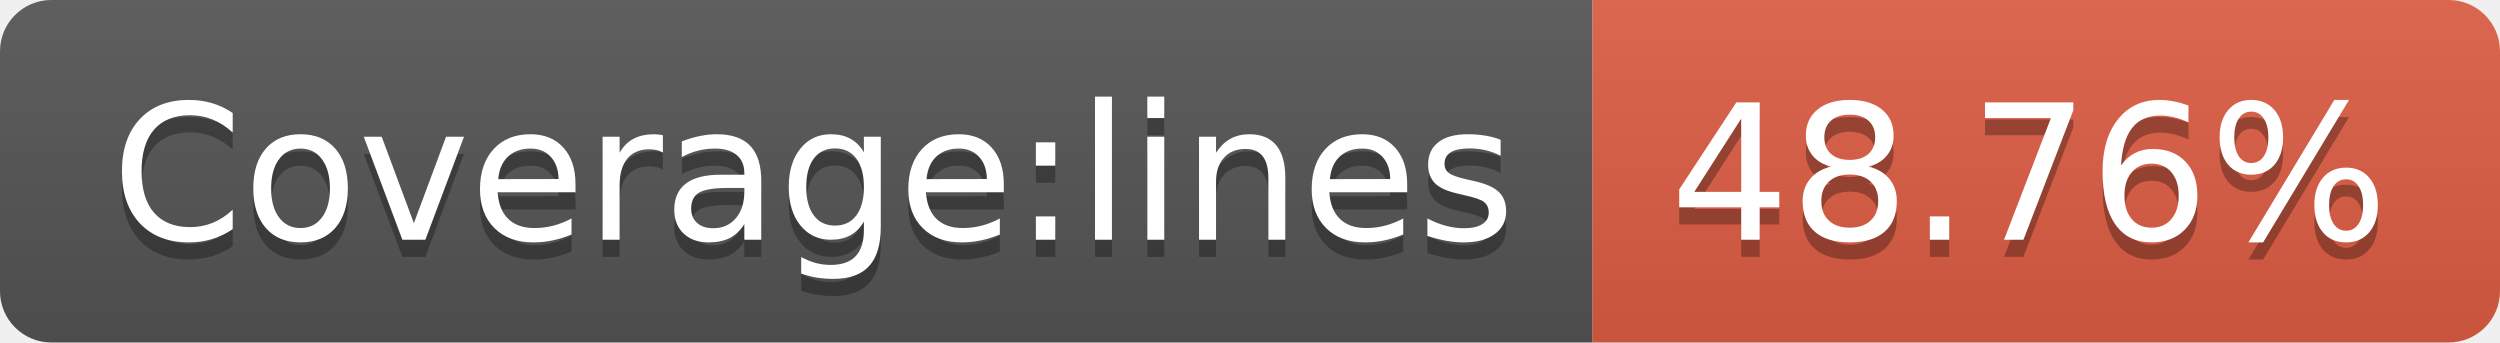
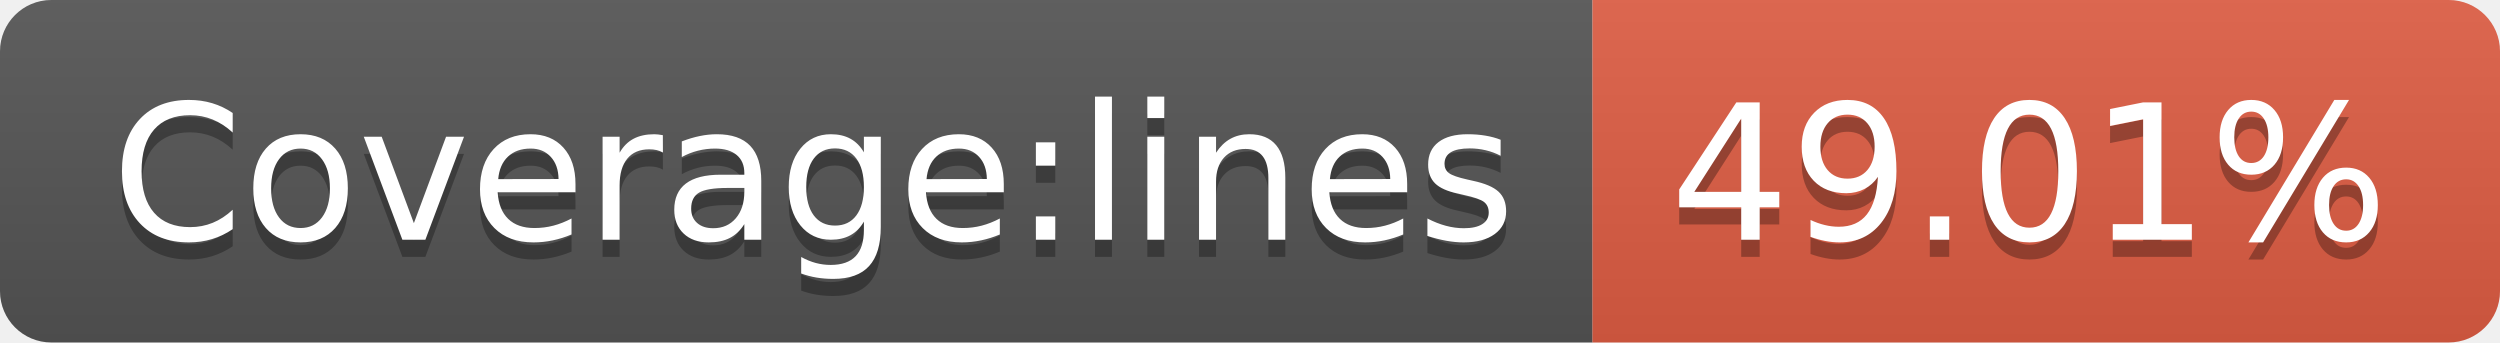
<svg xmlns="http://www.w3.org/2000/svg" width="146" height="20">
  <linearGradient id="s" x2="0" y2="100%">
    <stop offset="0" stop-color="#bbb" stop-opacity=".1" />
    <stop offset="1" stop-opacity=".1" />
  </linearGradient>
  <clipPath id="r">
    <rect width="146" height="20" rx="3" fill="#fff" />
  </clipPath>
  <g clip-path="url(#r)">
    <rect width="93" height="20" fill="#555" />
    <rect x="93" width="53" height="20" fill="#e05d44" />
    <rect width="146" height="20" fill="url(#s)" />
  </g>
  <g fill="#fff" text-anchor="middle" font-family="Verdana,Geneva,DejaVu Sans,sans-serif" text-rendering="geometricPrecision" font-size="110">
    <text x="475" y="150" fill="#010101" fill-opacity=".3" transform="scale(.1)" textLength="830">Coverage:lines</text>
    <text x="475" y="140" transform="scale(.1)" textLength="830">Coverage:lines</text>
-     <text x="1185" y="150" fill="#010101" fill-opacity=".3" transform="scale(.1)" textLength="430">48.76%</text>
-     <text x="1185" y="140" transform="scale(.1)" textLength="430">48.76%</text>
+     <text x="1185" y="150" fill="#010101" fill-opacity=".3" transform="scale(.1)" textLength="430">49.01%</text>
+     <text x="1185" y="140" transform="scale(.1)" textLength="430">49.01%</text>
  </g>
</svg>
